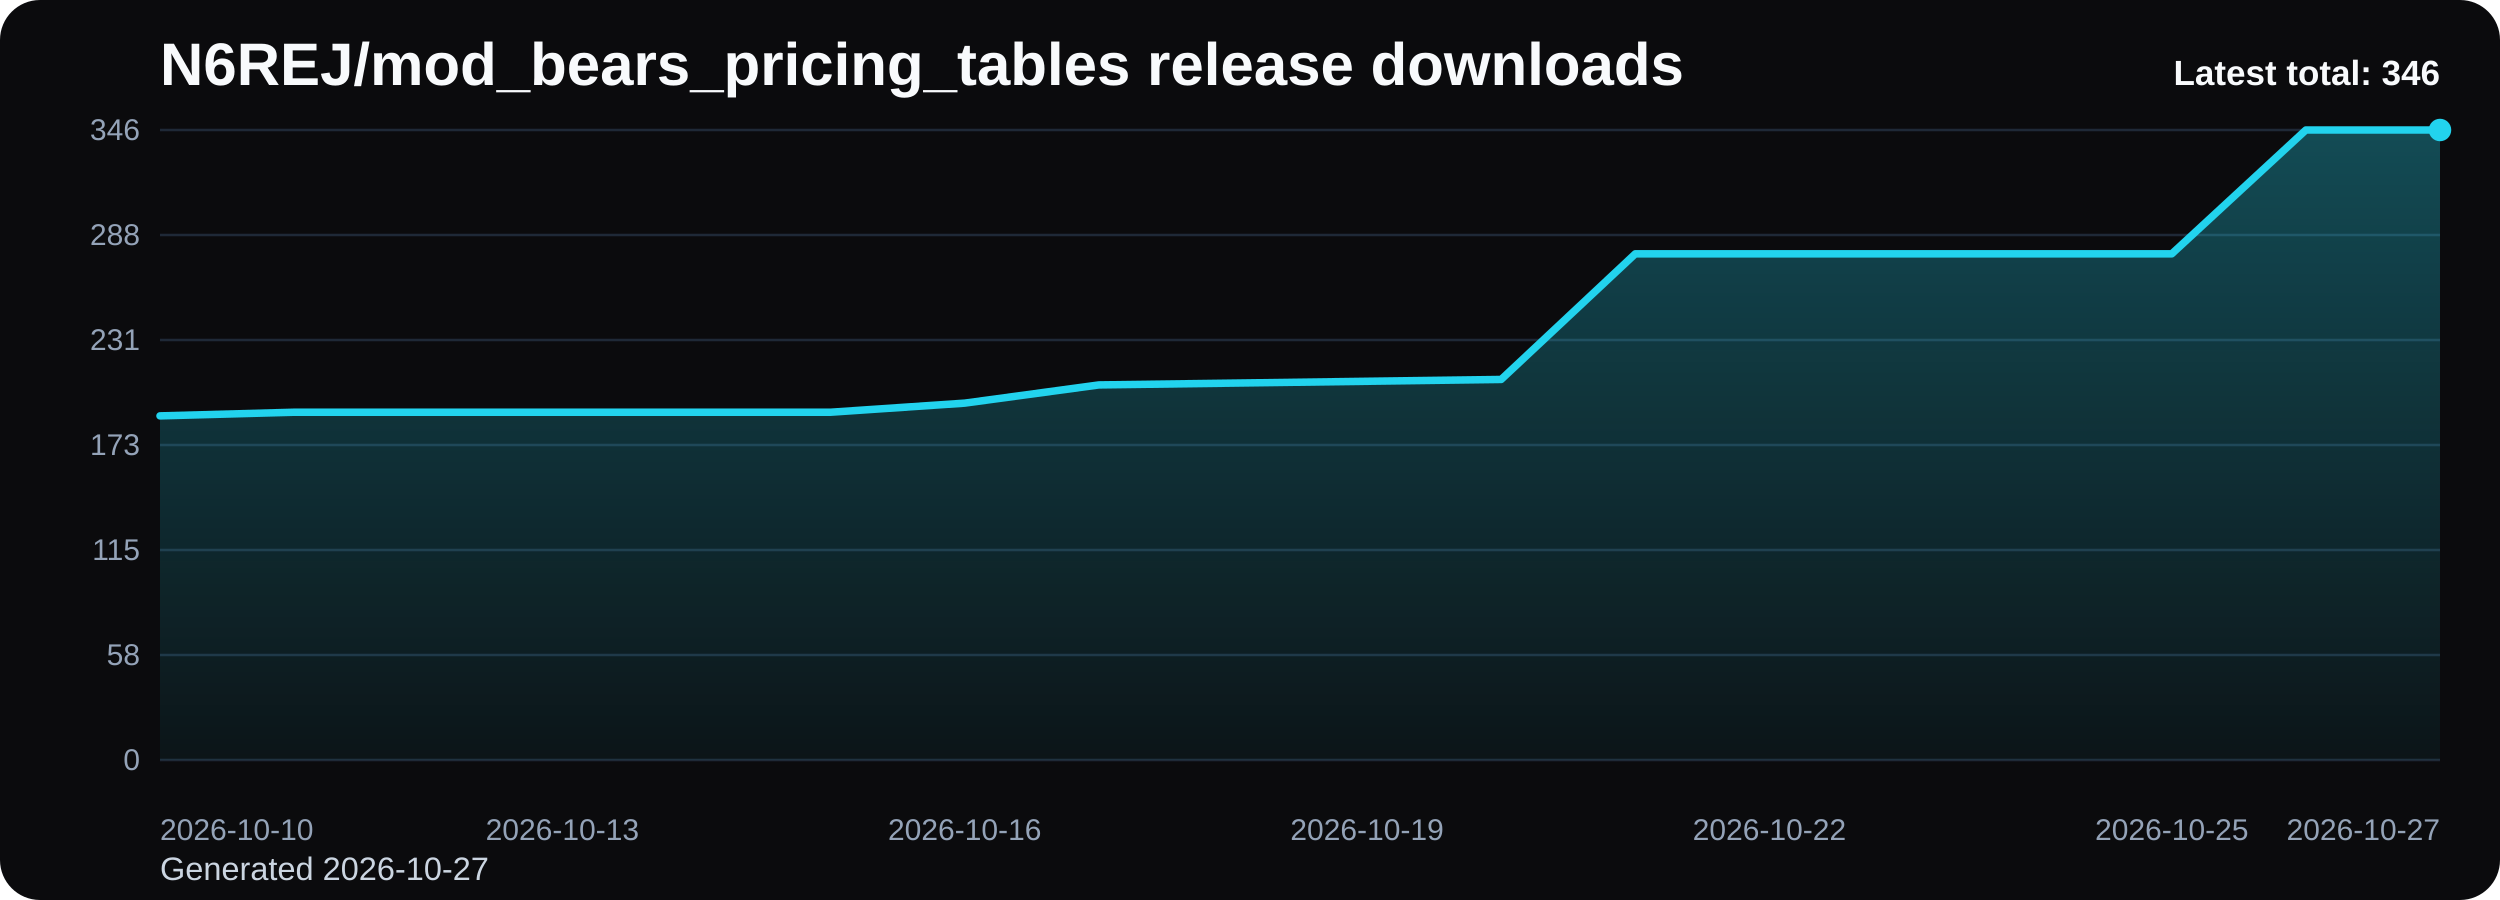
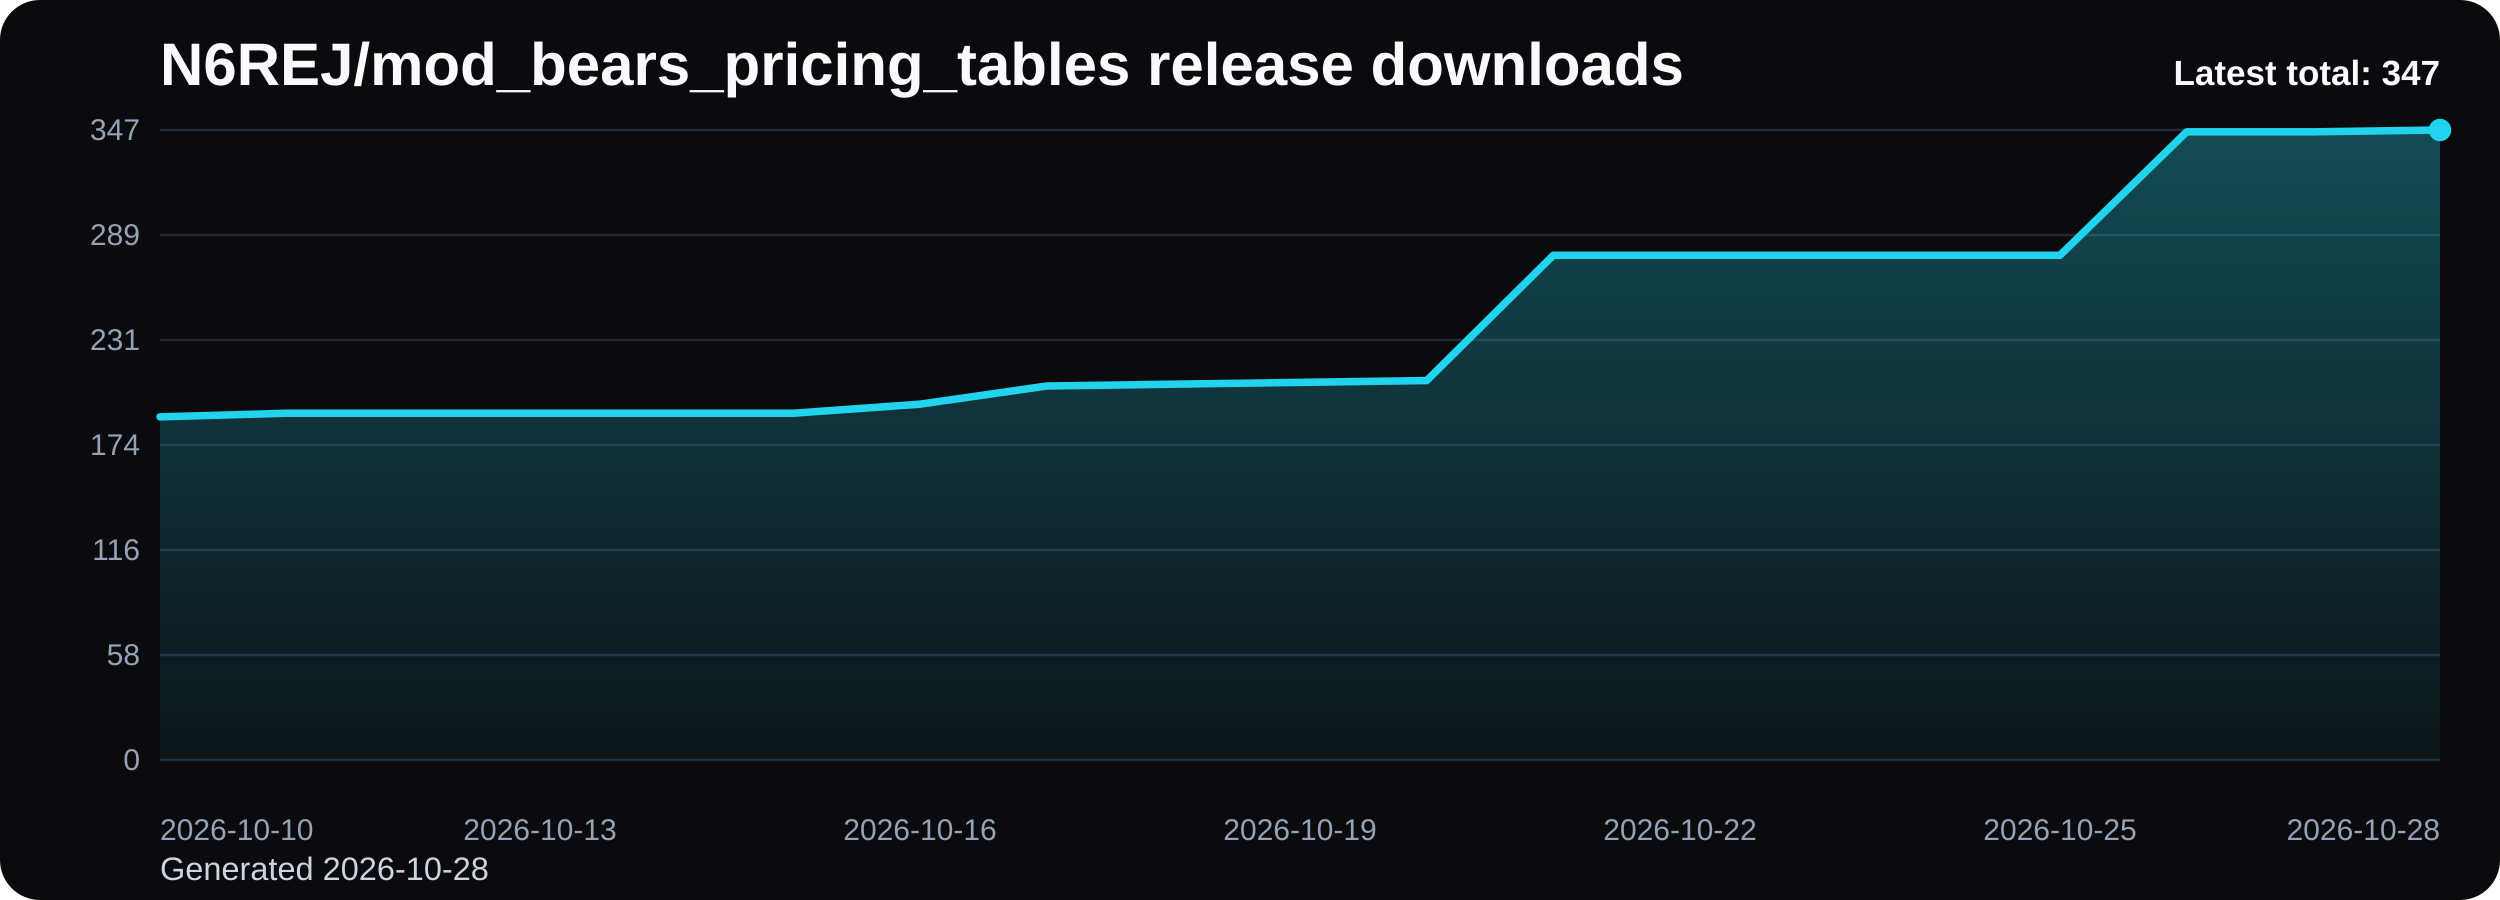
<svg xmlns="http://www.w3.org/2000/svg" viewBox="0 0 1000 360" role="img" aria-label="N6REJ/mod_bears_pricing_tables release downloads chart">
  <defs>
    <linearGradient id="fill-total-trend-black" x1="0" y1="0" x2="0" y2="1">
      <stop offset="0%" stop-color="#22d3ee" stop-opacity="0.32" />
      <stop offset="100%" stop-color="#22d3ee" stop-opacity="0.05" />
    </linearGradient>
    <style>
      .bg { fill: #0b0b0d; }
      .title { font: 700 24px Arial, sans-serif; fill: #f8fafc; }
      .sub { font: 400 13px Arial, sans-serif; fill: #cbd5e1; }
      .grid { stroke: #1f2937; stroke-width: 1; }
      .axis { font: 400 12px Arial, sans-serif; fill: #94a3b8; }
      .line { fill: none; stroke: #22d3ee; stroke-width: 3; stroke-linecap: round; stroke-linejoin: round; }
      .dot { fill: #22d3ee; }
      .value { font: 600 11px Arial, sans-serif; fill: #cbd5e1; }
      .latest { font: 700 14px Arial, sans-serif; fill: #f8fafc; }
    </style>
  </defs>
  <rect class="bg" x="0" y="0" width="1000" height="360" rx="16" />
  <text class="title" x="64" y="34">N6REJ/mod_bears_pricing_tables release downloads</text>
-   <text class="sub" x="64" y="352">Generated 2026-10-27</text>
+   <text class="sub" x="64" y="352">Generated 2026-10-28</text>
  <line x1="64" y1="52.00" x2="976" y2="52.00" class="grid" />
-   <text x="56" y="56.00" text-anchor="end" class="axis">346</text>
+   <text x="56" y="56.00" text-anchor="end" class="axis">347</text>
  <line x1="64" y1="94.00" x2="976" y2="94.00" class="grid" />
-   <text x="56" y="98.00" text-anchor="end" class="axis">288</text>
+   <text x="56" y="98.00" text-anchor="end" class="axis">289</text>
  <line x1="64" y1="136.00" x2="976" y2="136.00" class="grid" />
  <text x="56" y="140.00" text-anchor="end" class="axis">231</text>
  <line x1="64" y1="178.00" x2="976" y2="178.00" class="grid" />
-   <text x="56" y="182.00" text-anchor="end" class="axis">173</text>
+   <text x="56" y="182.00" text-anchor="end" class="axis">174</text>
  <line x1="64" y1="220.00" x2="976" y2="220.00" class="grid" />
-   <text x="56" y="224.00" text-anchor="end" class="axis">115</text>
+   <text x="56" y="224.00" text-anchor="end" class="axis">116</text>
  <line x1="64" y1="262.00" x2="976" y2="262.00" class="grid" />
  <text x="56" y="266.00" text-anchor="end" class="axis">58</text>
  <line x1="64" y1="304.00" x2="976" y2="304.00" class="grid" />
  <text x="56" y="308.00" text-anchor="end" class="axis">0</text>
-   <path d="M 64.00 304 L 64.00 166.35 L 117.65 164.89 L 171.29 164.89 L 224.94 164.89 L 278.59 164.89 L 332.24 164.89 L 385.88 161.25 L 439.53 153.97 L 493.18 153.24 L 546.82 152.51 L 600.47 151.78 L 654.12 101.53 L 707.76 101.53 L 761.41 101.53 L 815.06 101.53 L 868.71 101.53 L 922.35 52.00 L 976.00 52.00 L 976.00 304 Z" fill="url(#fill-total-trend-black)" />
-   <polyline class="line" points="64.00,166.35 117.65,164.89 171.29,164.89 224.94,164.89 278.59,164.89 332.24,164.89 385.88,161.25 439.53,153.97 493.18,153.24 546.82,152.51 600.47,151.78 654.12,101.53 707.76,101.53 761.41,101.53 815.06,101.53 868.71,101.53 922.35,52.00 976.00,52.00" />
+   <path d="M 64.00 304 L 64.00 166.74 L 114.67 165.29 L 165.33 165.29 L 216.00 165.29 L 266.67 165.29 L 317.33 165.29 L 368.00 161.66 L 418.67 154.40 L 469.33 153.67 L 520.00 152.95 L 570.67 152.22 L 621.33 102.11 L 672.00 102.11 L 722.67 102.11 L 773.33 102.11 L 824.00 102.11 L 874.67 52.73 L 925.33 52.73 L 976.00 52.00 L 976.00 304 Z" fill="url(#fill-total-trend-black)" />
+   <polyline class="line" points="64.00,166.74 114.67,165.29 165.33,165.29 216.00,165.29 266.67,165.29 317.33,165.29 368.00,161.66 418.67,154.40 469.33,153.67 520.00,152.95 570.67,152.22 621.33,102.11 672.00,102.11 722.67,102.11 773.33,102.11 824.00,102.11 874.67,52.73 925.33,52.73 976.00,52.00" />
  <circle class="dot" cx="976.00" cy="52.00" r="4.5" />
  <text class="axis" x="64.00" y="336" text-anchor="start">2026-10-10</text>
-   <text class="axis" x="224.94" y="336" text-anchor="middle">2026-10-13</text>
-   <text class="axis" x="385.88" y="336" text-anchor="middle">2026-10-16</text>
-   <text class="axis" x="546.82" y="336" text-anchor="middle">2026-10-19</text>
-   <text class="axis" x="707.76" y="336" text-anchor="middle">2026-10-22</text>
-   <text class="axis" x="868.71" y="336" text-anchor="middle">2026-10-25</text>
-   <text class="axis" x="976.00" y="336" text-anchor="end">2026-10-27</text>
-   <text class="latest" x="976" y="34" text-anchor="end">Latest total: 346</text>
+   <text class="axis" x="216.00" y="336" text-anchor="middle">2026-10-13</text>
+   <text class="axis" x="368.00" y="336" text-anchor="middle">2026-10-16</text>
+   <text class="axis" x="520.00" y="336" text-anchor="middle">2026-10-19</text>
+   <text class="axis" x="672.00" y="336" text-anchor="middle">2026-10-22</text>
+   <text class="axis" x="824.00" y="336" text-anchor="middle">2026-10-25</text>
+   <text class="axis" x="976.00" y="336" text-anchor="end">2026-10-28</text>
+   <text class="latest" x="976" y="34" text-anchor="end">Latest total: 347</text>
</svg>
